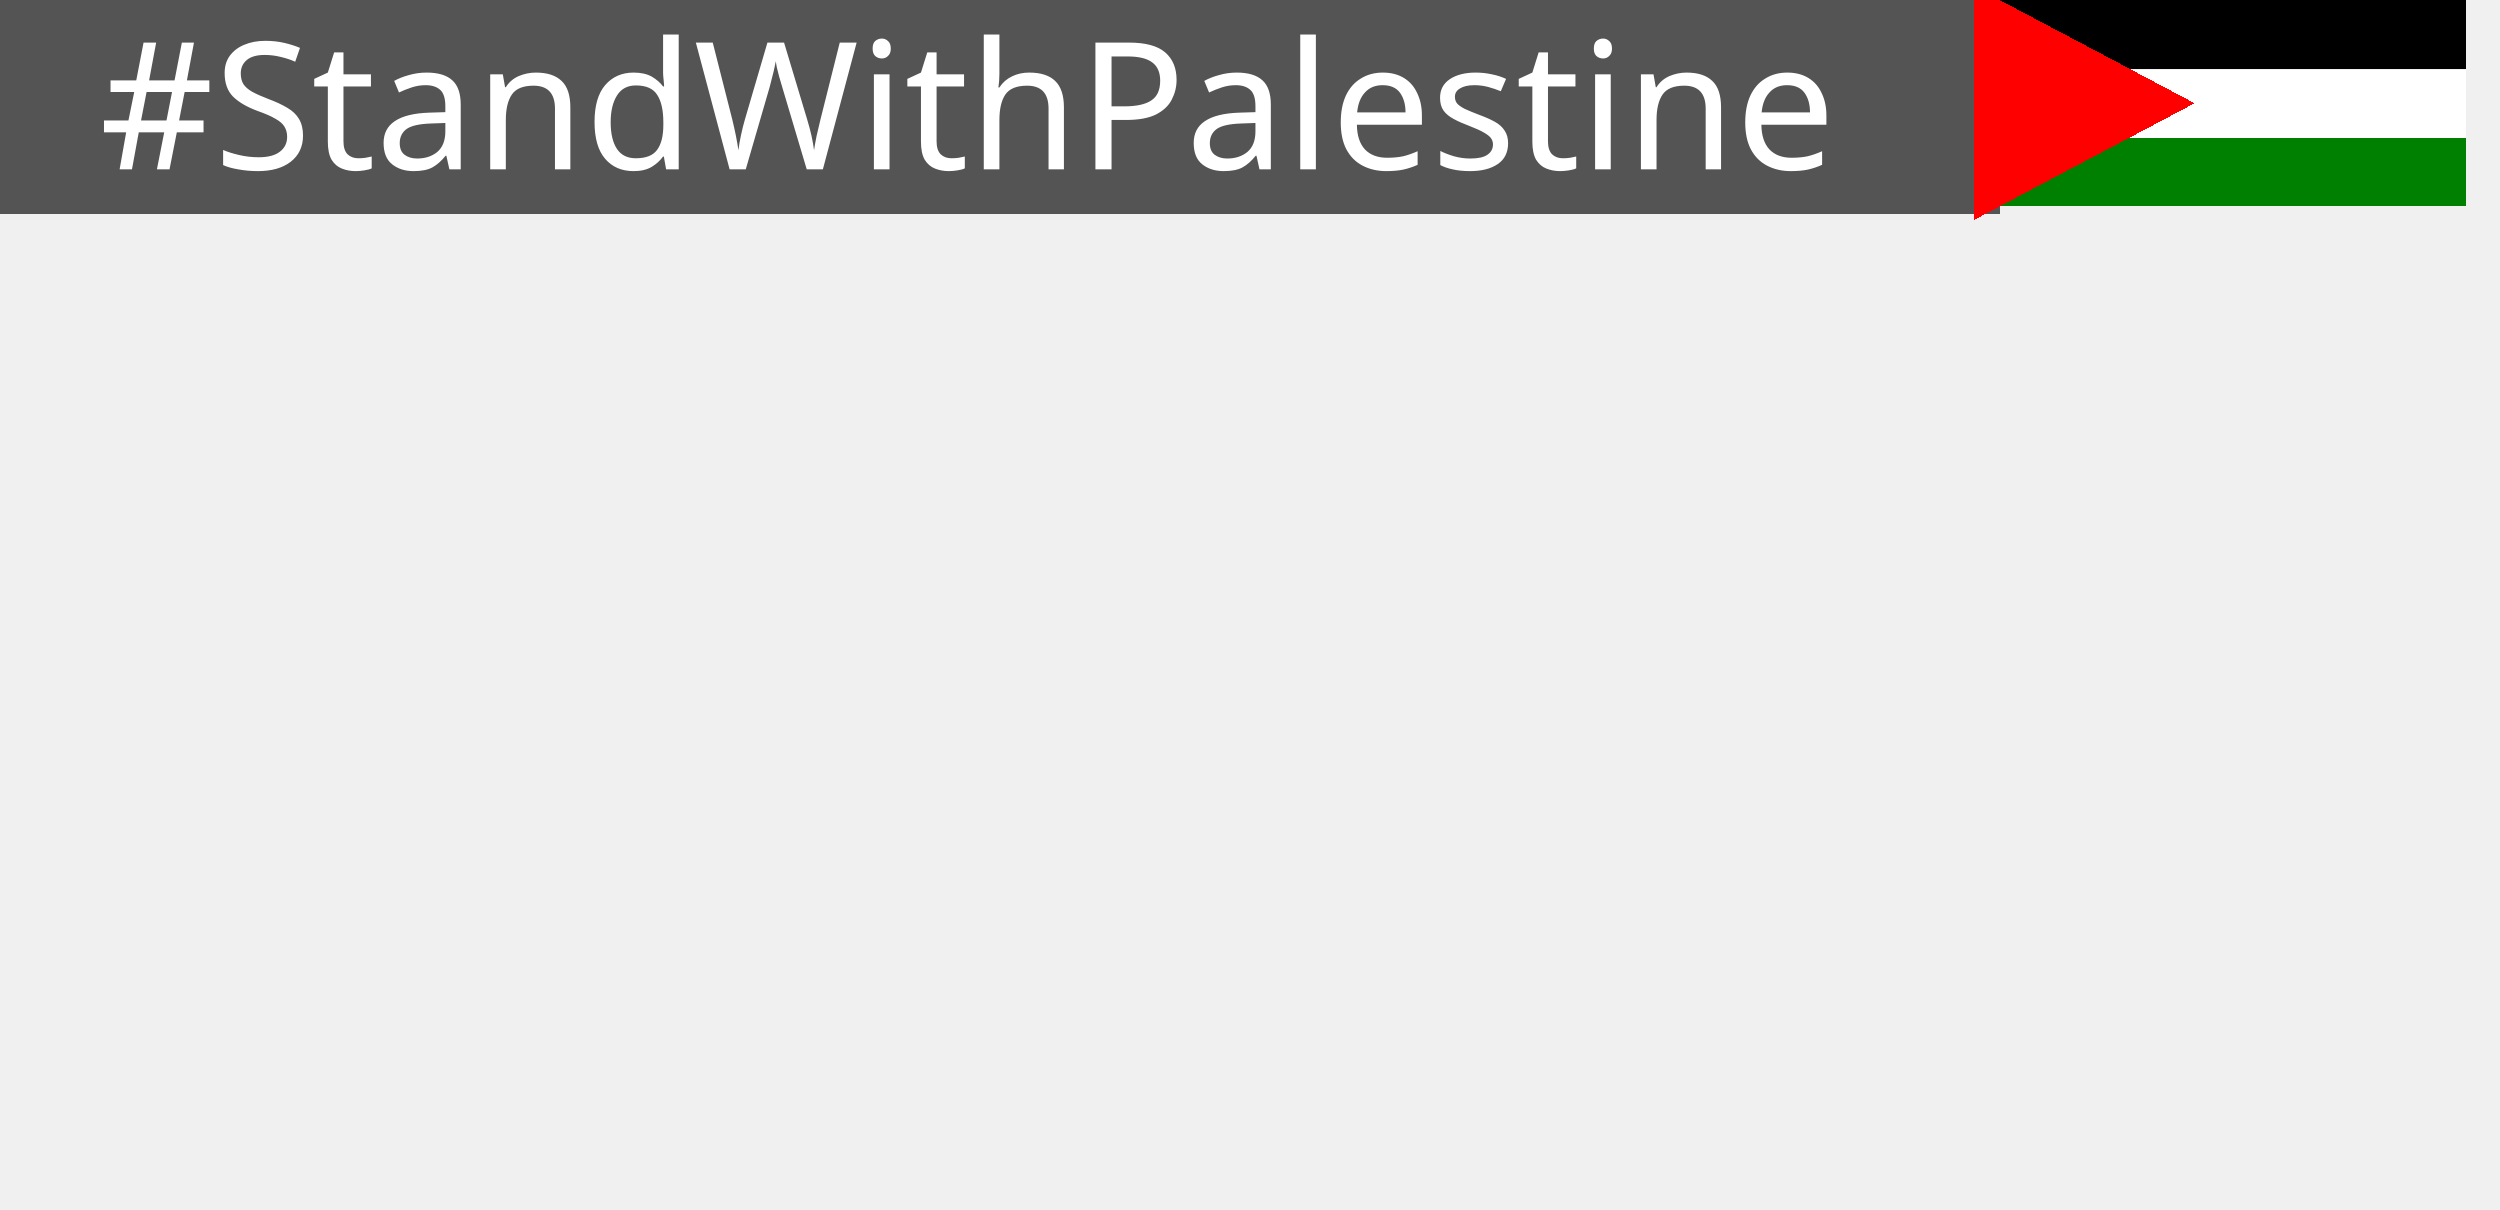
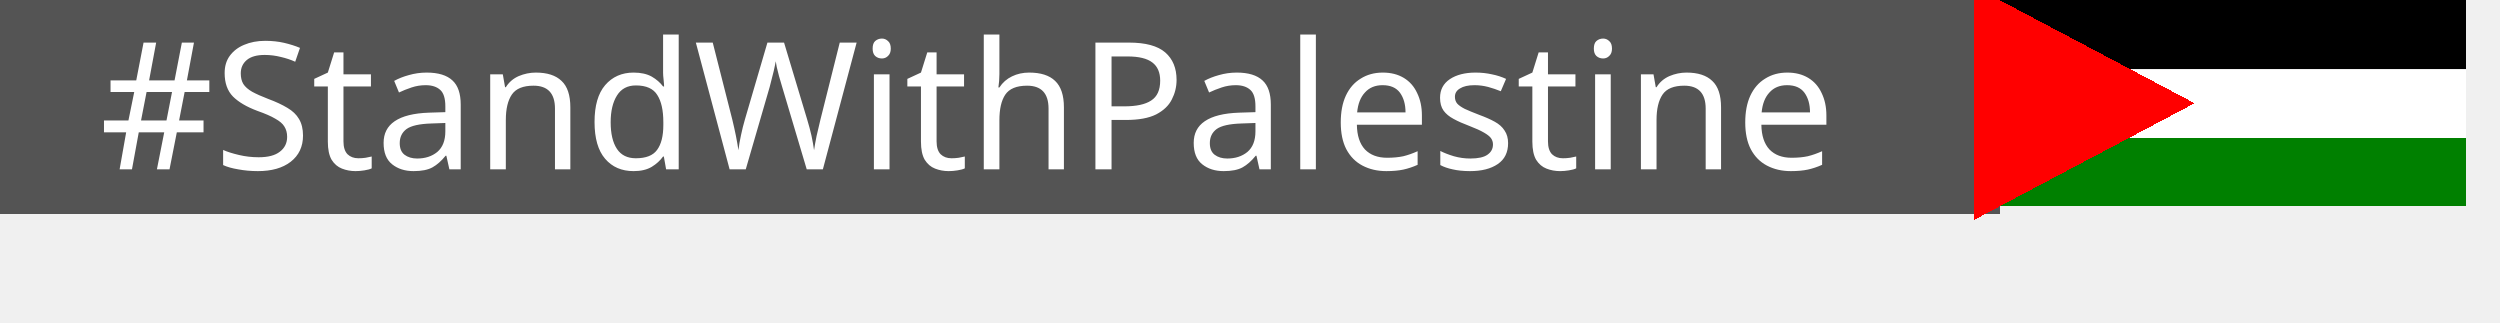
- <svg xmlns="http://www.w3.org/2000/svg" width="155" height="75" version="1.1">
+ <svg xmlns="http://www.w3.org/2000/svg" width="155" height="20" version="1.1" role="img" aria-label="#StandWithPalestine: 🇵🇸">
  <style>
    .text{
      fill:#FFFFFF;
      text-weight:bold;
      font-family:'Verdana';
      font-size:11px;
    }
  </style>
  <g shape-rendering="crispEdges">
    <rect width="124" height="13.26" style="fill:#545454;" />
    <rect x="122.9" width="30" height="4.26" style="fill:black;stroke-width:3;" />
    <rect x="122.9" y="4.36" width="30" height="4.26" style="fill:white;stroke-width:3;" />
    <rect x="122.9" y="8.53" width="30" height="4.26" style="fill:green;stroke-width:3;" />
    <polygon points="122.9,12.8 135, 6.4 122.9,0" style="fill:red;stroke:red;" />
  </g>
  <g text-rendering="geometricPrecision">
    <text y="0.5" transform="matrix(1 0 0 1 6.166 10)" class="text">#StandWithPalestine</text>
  </g>
</svg>
